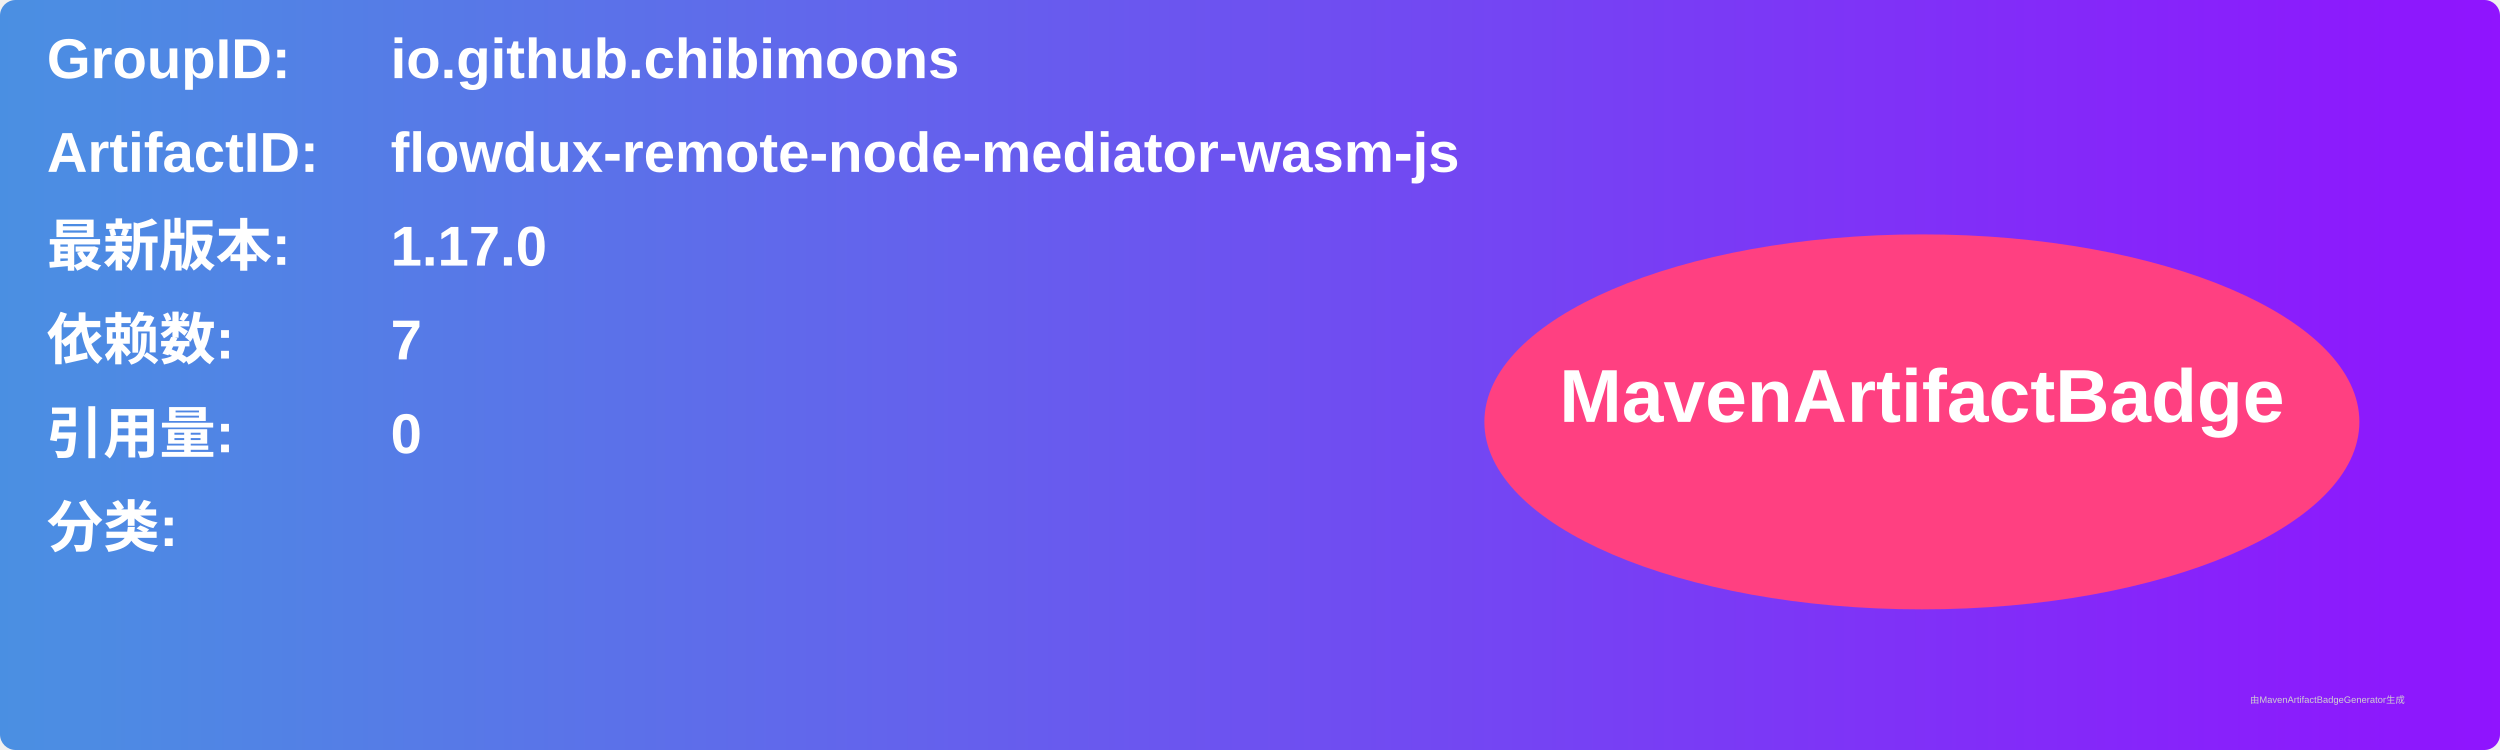
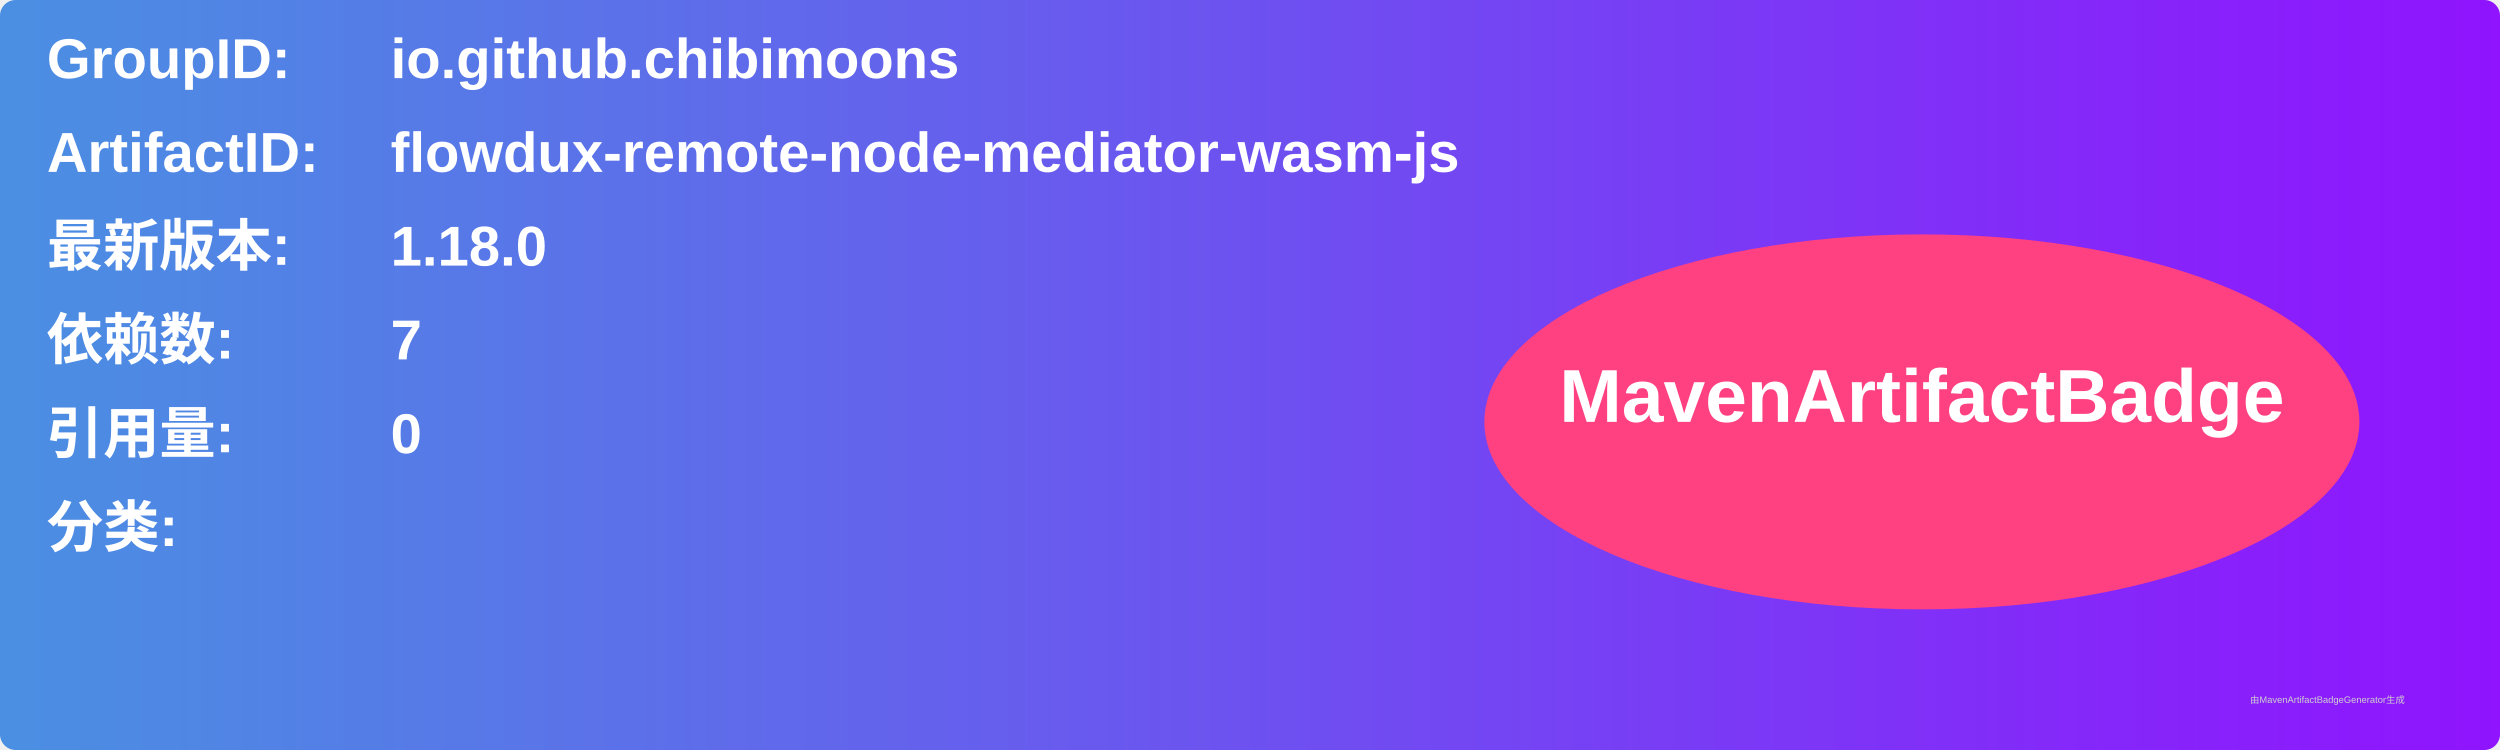
<svg xmlns="http://www.w3.org/2000/svg" width="800" height="240" viewBox="0 0 800 240">
  <linearGradient id="grad" x1="0%" y1="0%" x2="100%" y2="0%">
    <stop offset="0%" stop-color="#4a90e2" />
    <stop offset="100%" stop-color="#9013fe" />
  </linearGradient>
  <rect width="100%" height="100%" rx="5" ry="5" fill="url(#grad)" />
  <g transform="translate(15, 15)">
    <text x="0" y="10" font-family="Arial" font-size="18" fill="white" font-weight="bold" width="260">GroupID:</text>
    <text x="110" y="10" font-family="Arial" font-size="18" fill="white" font-weight="bold" width="460">io.github.chibimoons</text>
    <text x="0" y="40" font-family="Arial" font-size="18" fill="white" font-weight="bold" width="260">ArtifactID:</text>
    <text x="110" y="40" font-family="Arial" font-size="18" fill="white" font-weight="bold" width="460">flowdux-remote-node-mediator-wasm-js</text>
    <text x="0" y="70" font-family="Arial" font-size="18" fill="white" font-weight="bold">最新版本:</text>
    <text x="110" y="70" font-family="Arial" font-size="18" fill="white" font-weight="bold">
-       <tspan font-weight="bold">1.17.0</tspan>
+       <tspan font-weight="bold">1.18.0</tspan>
    </text>
    <text x="0" y="100" font-family="Arial" font-size="18" fill="white" font-weight="bold">依赖数: </text>
    <text x="110" y="100" font-family="Arial" font-size="18" fill="white">
      <tspan font-weight="bold">7</tspan>
    </text>
    <text x="0" y="130" font-family="Arial" font-size="18" fill="white" font-weight="bold">引用量: </text>
    <text x="110" y="130" font-family="Arial" font-size="18" fill="white">
      <tspan font-weight="bold">0</tspan>
    </text>
    <text x="0" y="160" font-family="Arial" font-size="18" fill="white" font-weight="bold">分类:</text>
    <text x="10" y="190" font-family="Arial" font-size="10" fill="white">
      <tspan font-weight="bold" />
    </text>
    <ellipse cx="600" cy="120" rx="140" ry="60" fill="#ff4081" />
    <text x="600" y="120" text-anchor="middle" font-family="Arial" font-size="24" fill="white" font-weight="bold">MavenArtifactBadge</text>
  </g>
  <text x="720" y="225" font-family="Arial" font-size="3" fill="#d0d0d0">由MavenArtifactBadgeGenerator生成</text>
</svg>
